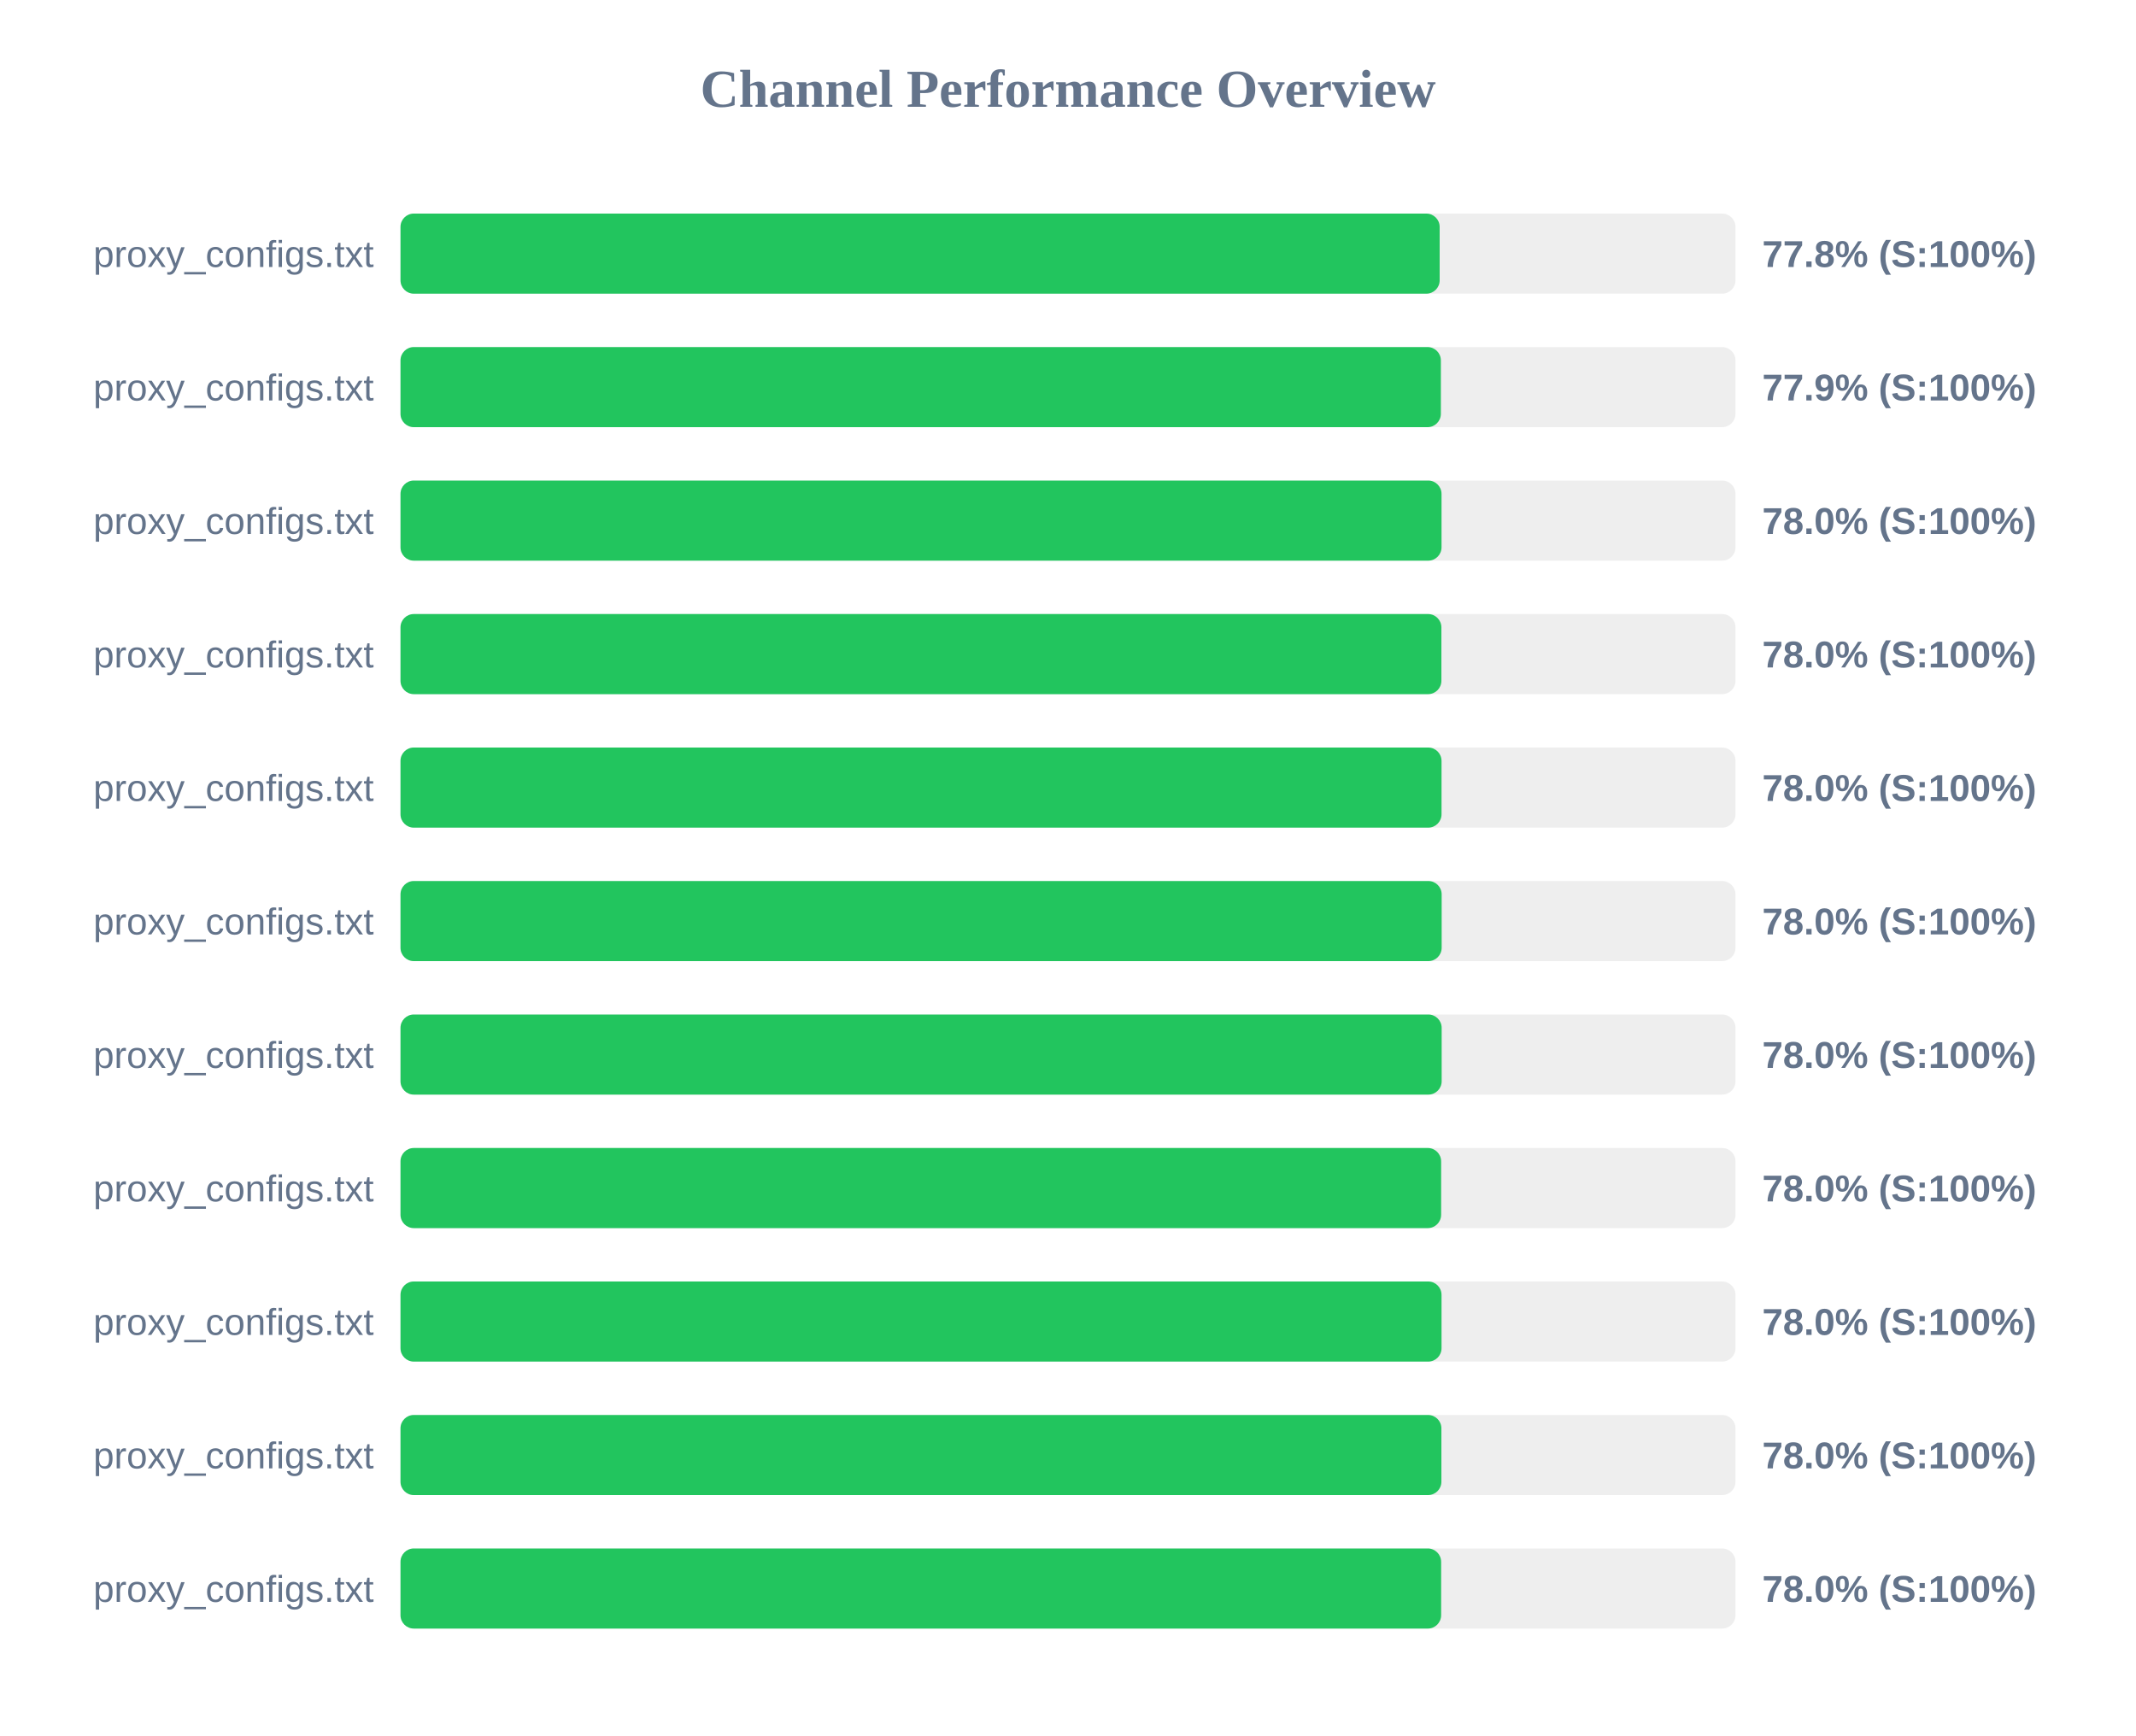
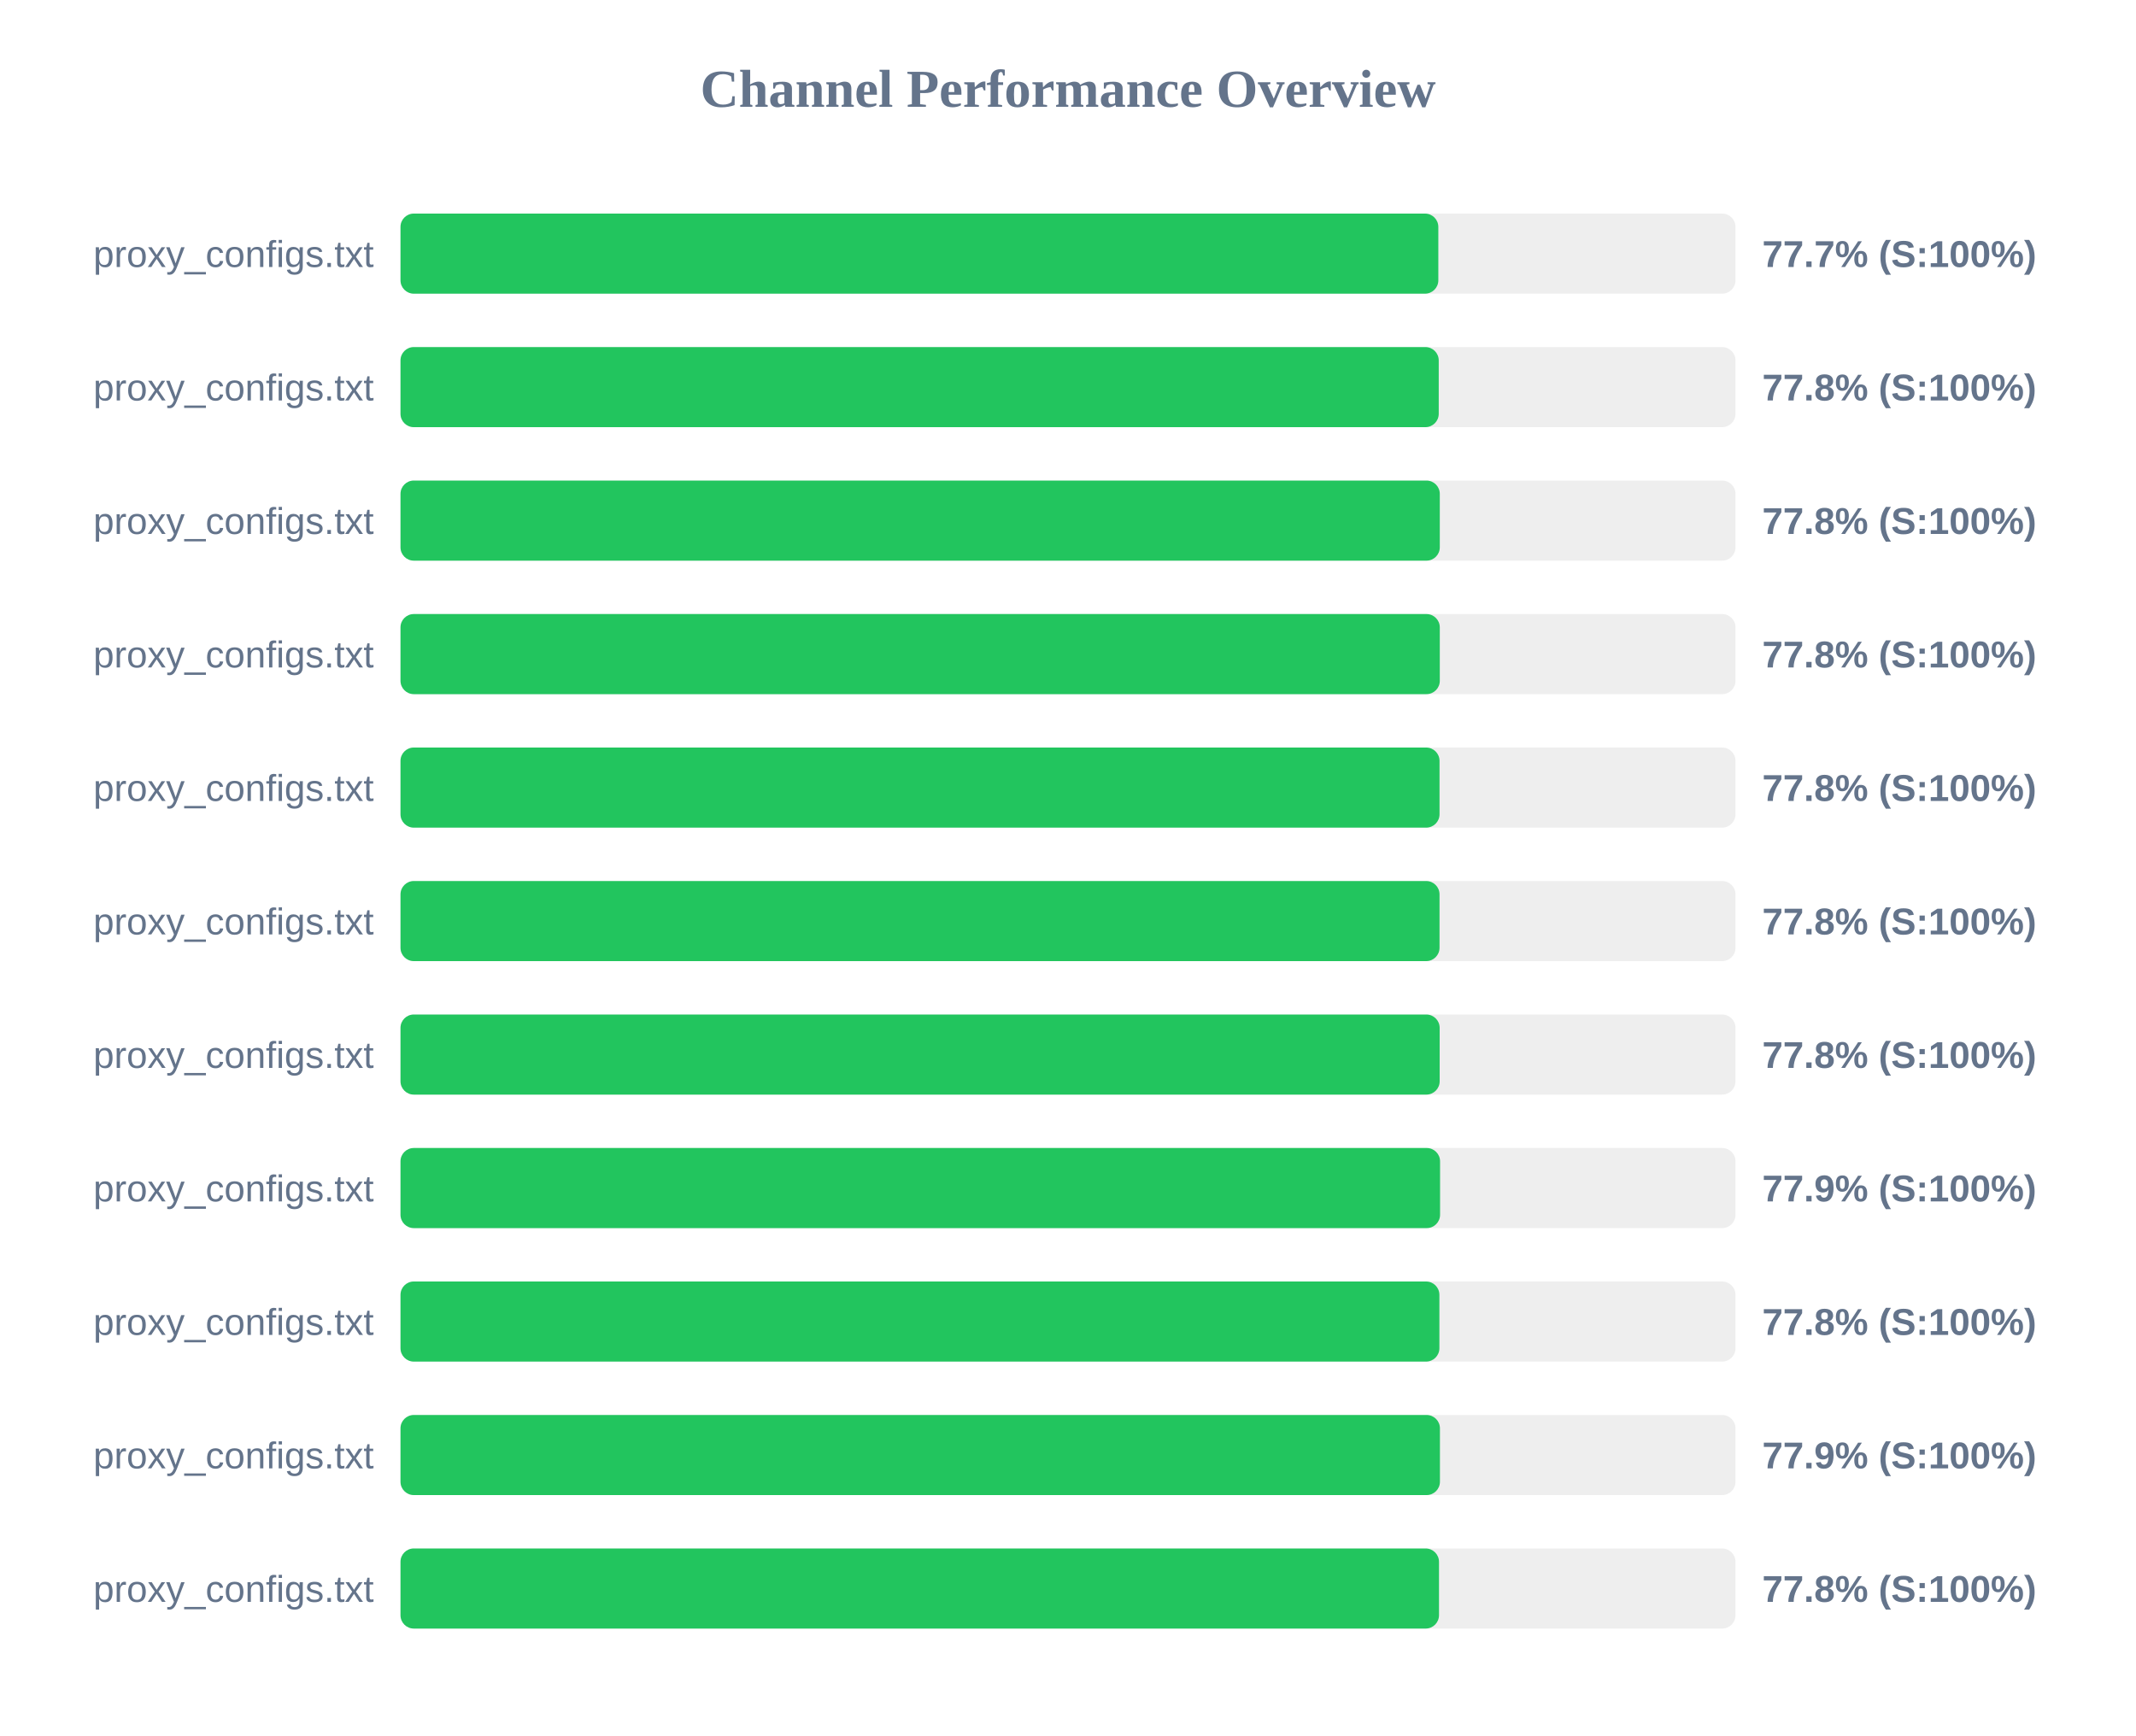
<svg xmlns="http://www.w3.org/2000/svg" width="800" height="650" version="1.1">
  <style>
        .row { font: 14px Arial; fill: #64748b; }
        .score { font: bold 14px Arial; fill: #64748b; }
    </style>
  <text x="400" y="40" text-anchor="middle" font-size="20px" font-weight="bold" fill="#64748b">Channel Performance Overview</text>
  <rect x="150" y="80" width="500" height="30" fill="#eee" rx="5" />
-   <rect x="150" y="80" width="389.2" height="30" fill="#22c55e" rx="5" />
+   <rect x="150" y="80" width="388.7" height="30" fill="#22c55e" rx="5" />
  <text x="140" y="100" text-anchor="end" class="row">proxy_configs.txt</text>
-   <text x="660" y="100" text-anchor="start" class="score">77.8% (S:100%)</text>
+   <text x="660" y="100" text-anchor="start" class="score">77.7% (S:100%)</text>
  <rect x="150" y="130" width="500" height="30" fill="#eee" rx="5" />
-   <rect x="150" y="130" width="389.65" height="30" fill="#22c55e" rx="5" />
+   <rect x="150" y="130" width="388.85" height="30" fill="#22c55e" rx="5" />
  <text x="140" y="150" text-anchor="end" class="row">proxy_configs.txt</text>
-   <text x="660" y="150" text-anchor="start" class="score">77.9% (S:100%)</text>
+   <text x="660" y="150" text-anchor="start" class="score">77.8% (S:100%)</text>
  <rect x="150" y="180" width="500" height="30" fill="#eee" rx="5" />
-   <rect x="150" y="180" width="389.9" height="30" fill="#22c55e" rx="5" />
+   <rect x="150" y="180" width="389.25" height="30" fill="#22c55e" rx="5" />
  <text x="140" y="200" text-anchor="end" class="row">proxy_configs.txt</text>
-   <text x="660" y="200" text-anchor="start" class="score">78.0% (S:100%)</text>
+   <text x="660" y="200" text-anchor="start" class="score">77.8% (S:100%)</text>
  <rect x="150" y="230" width="500" height="30" fill="#eee" rx="5" />
-   <rect x="150" y="230" width="389.85" height="30" fill="#22c55e" rx="5" />
+   <rect x="150" y="230" width="389.25" height="30" fill="#22c55e" rx="5" />
  <text x="140" y="250" text-anchor="end" class="row">proxy_configs.txt</text>
-   <text x="660" y="250" text-anchor="start" class="score">78.0% (S:100%)</text>
+   <text x="660" y="250" text-anchor="start" class="score">77.8% (S:100%)</text>
  <rect x="150" y="280" width="500" height="30" fill="#eee" rx="5" />
-   <rect x="150" y="280" width="389.9" height="30" fill="#22c55e" rx="5" />
+   <rect x="150" y="280" width="389.15" height="30" fill="#22c55e" rx="5" />
  <text x="140" y="300" text-anchor="end" class="row">proxy_configs.txt</text>
-   <text x="660" y="300" text-anchor="start" class="score">78.0% (S:100%)</text>
+   <text x="660" y="300" text-anchor="start" class="score">77.8% (S:100%)</text>
  <rect x="150" y="330" width="500" height="30" fill="#eee" rx="5" />
-   <rect x="150" y="330" width="389.95" height="30" fill="#22c55e" rx="5" />
+   <rect x="150" y="330" width="389.15" height="30" fill="#22c55e" rx="5" />
  <text x="140" y="350" text-anchor="end" class="row">proxy_configs.txt</text>
-   <text x="660" y="350" text-anchor="start" class="score">78.0% (S:100%)</text>
+   <text x="660" y="350" text-anchor="start" class="score">77.8% (S:100%)</text>
  <rect x="150" y="380" width="500" height="30" fill="#eee" rx="5" />
-   <rect x="150" y="380" width="389.95" height="30" fill="#22c55e" rx="5" />
+   <rect x="150" y="380" width="389.2" height="30" fill="#22c55e" rx="5" />
  <text x="140" y="400" text-anchor="end" class="row">proxy_configs.txt</text>
-   <text x="660" y="400" text-anchor="start" class="score">78.0% (S:100%)</text>
+   <text x="660" y="400" text-anchor="start" class="score">77.8% (S:100%)</text>
  <rect x="150" y="430" width="500" height="30" fill="#eee" rx="5" />
-   <rect x="150" y="430" width="389.75" height="30" fill="#22c55e" rx="5" />
+   <rect x="150" y="430" width="389.35" height="30" fill="#22c55e" rx="5" />
  <text x="140" y="450" text-anchor="end" class="row">proxy_configs.txt</text>
-   <text x="660" y="450" text-anchor="start" class="score">78.0% (S:100%)</text>
+   <text x="660" y="450" text-anchor="start" class="score">77.9% (S:100%)</text>
  <rect x="150" y="480" width="500" height="30" fill="#eee" rx="5" />
-   <rect x="150" y="480" width="389.9" height="30" fill="#22c55e" rx="5" />
+   <rect x="150" y="480" width="389.1" height="30" fill="#22c55e" rx="5" />
  <text x="140" y="500" text-anchor="end" class="row">proxy_configs.txt</text>
-   <text x="660" y="500" text-anchor="start" class="score">78.0% (S:100%)</text>
+   <text x="660" y="500" text-anchor="start" class="score">77.8% (S:100%)</text>
  <rect x="150" y="530" width="500" height="30" fill="#eee" rx="5" />
-   <rect x="150" y="530" width="389.85" height="30" fill="#22c55e" rx="5" />
+   <rect x="150" y="530" width="389.3" height="30" fill="#22c55e" rx="5" />
  <text x="140" y="550" text-anchor="end" class="row">proxy_configs.txt</text>
-   <text x="660" y="550" text-anchor="start" class="score">78.0% (S:100%)</text>
+   <text x="660" y="550" text-anchor="start" class="score">77.9% (S:100%)</text>
  <rect x="150" y="580" width="500" height="30" fill="#eee" rx="5" />
-   <rect x="150" y="580" width="389.75" height="30" fill="#22c55e" rx="5" />
+   <rect x="150" y="580" width="388.95" height="30" fill="#22c55e" rx="5" />
  <text x="140" y="600" text-anchor="end" class="row">proxy_configs.txt</text>
-   <text x="660" y="600" text-anchor="start" class="score">78.0% (S:100%)</text>
+   <text x="660" y="600" text-anchor="start" class="score">77.8% (S:100%)</text>
</svg>
